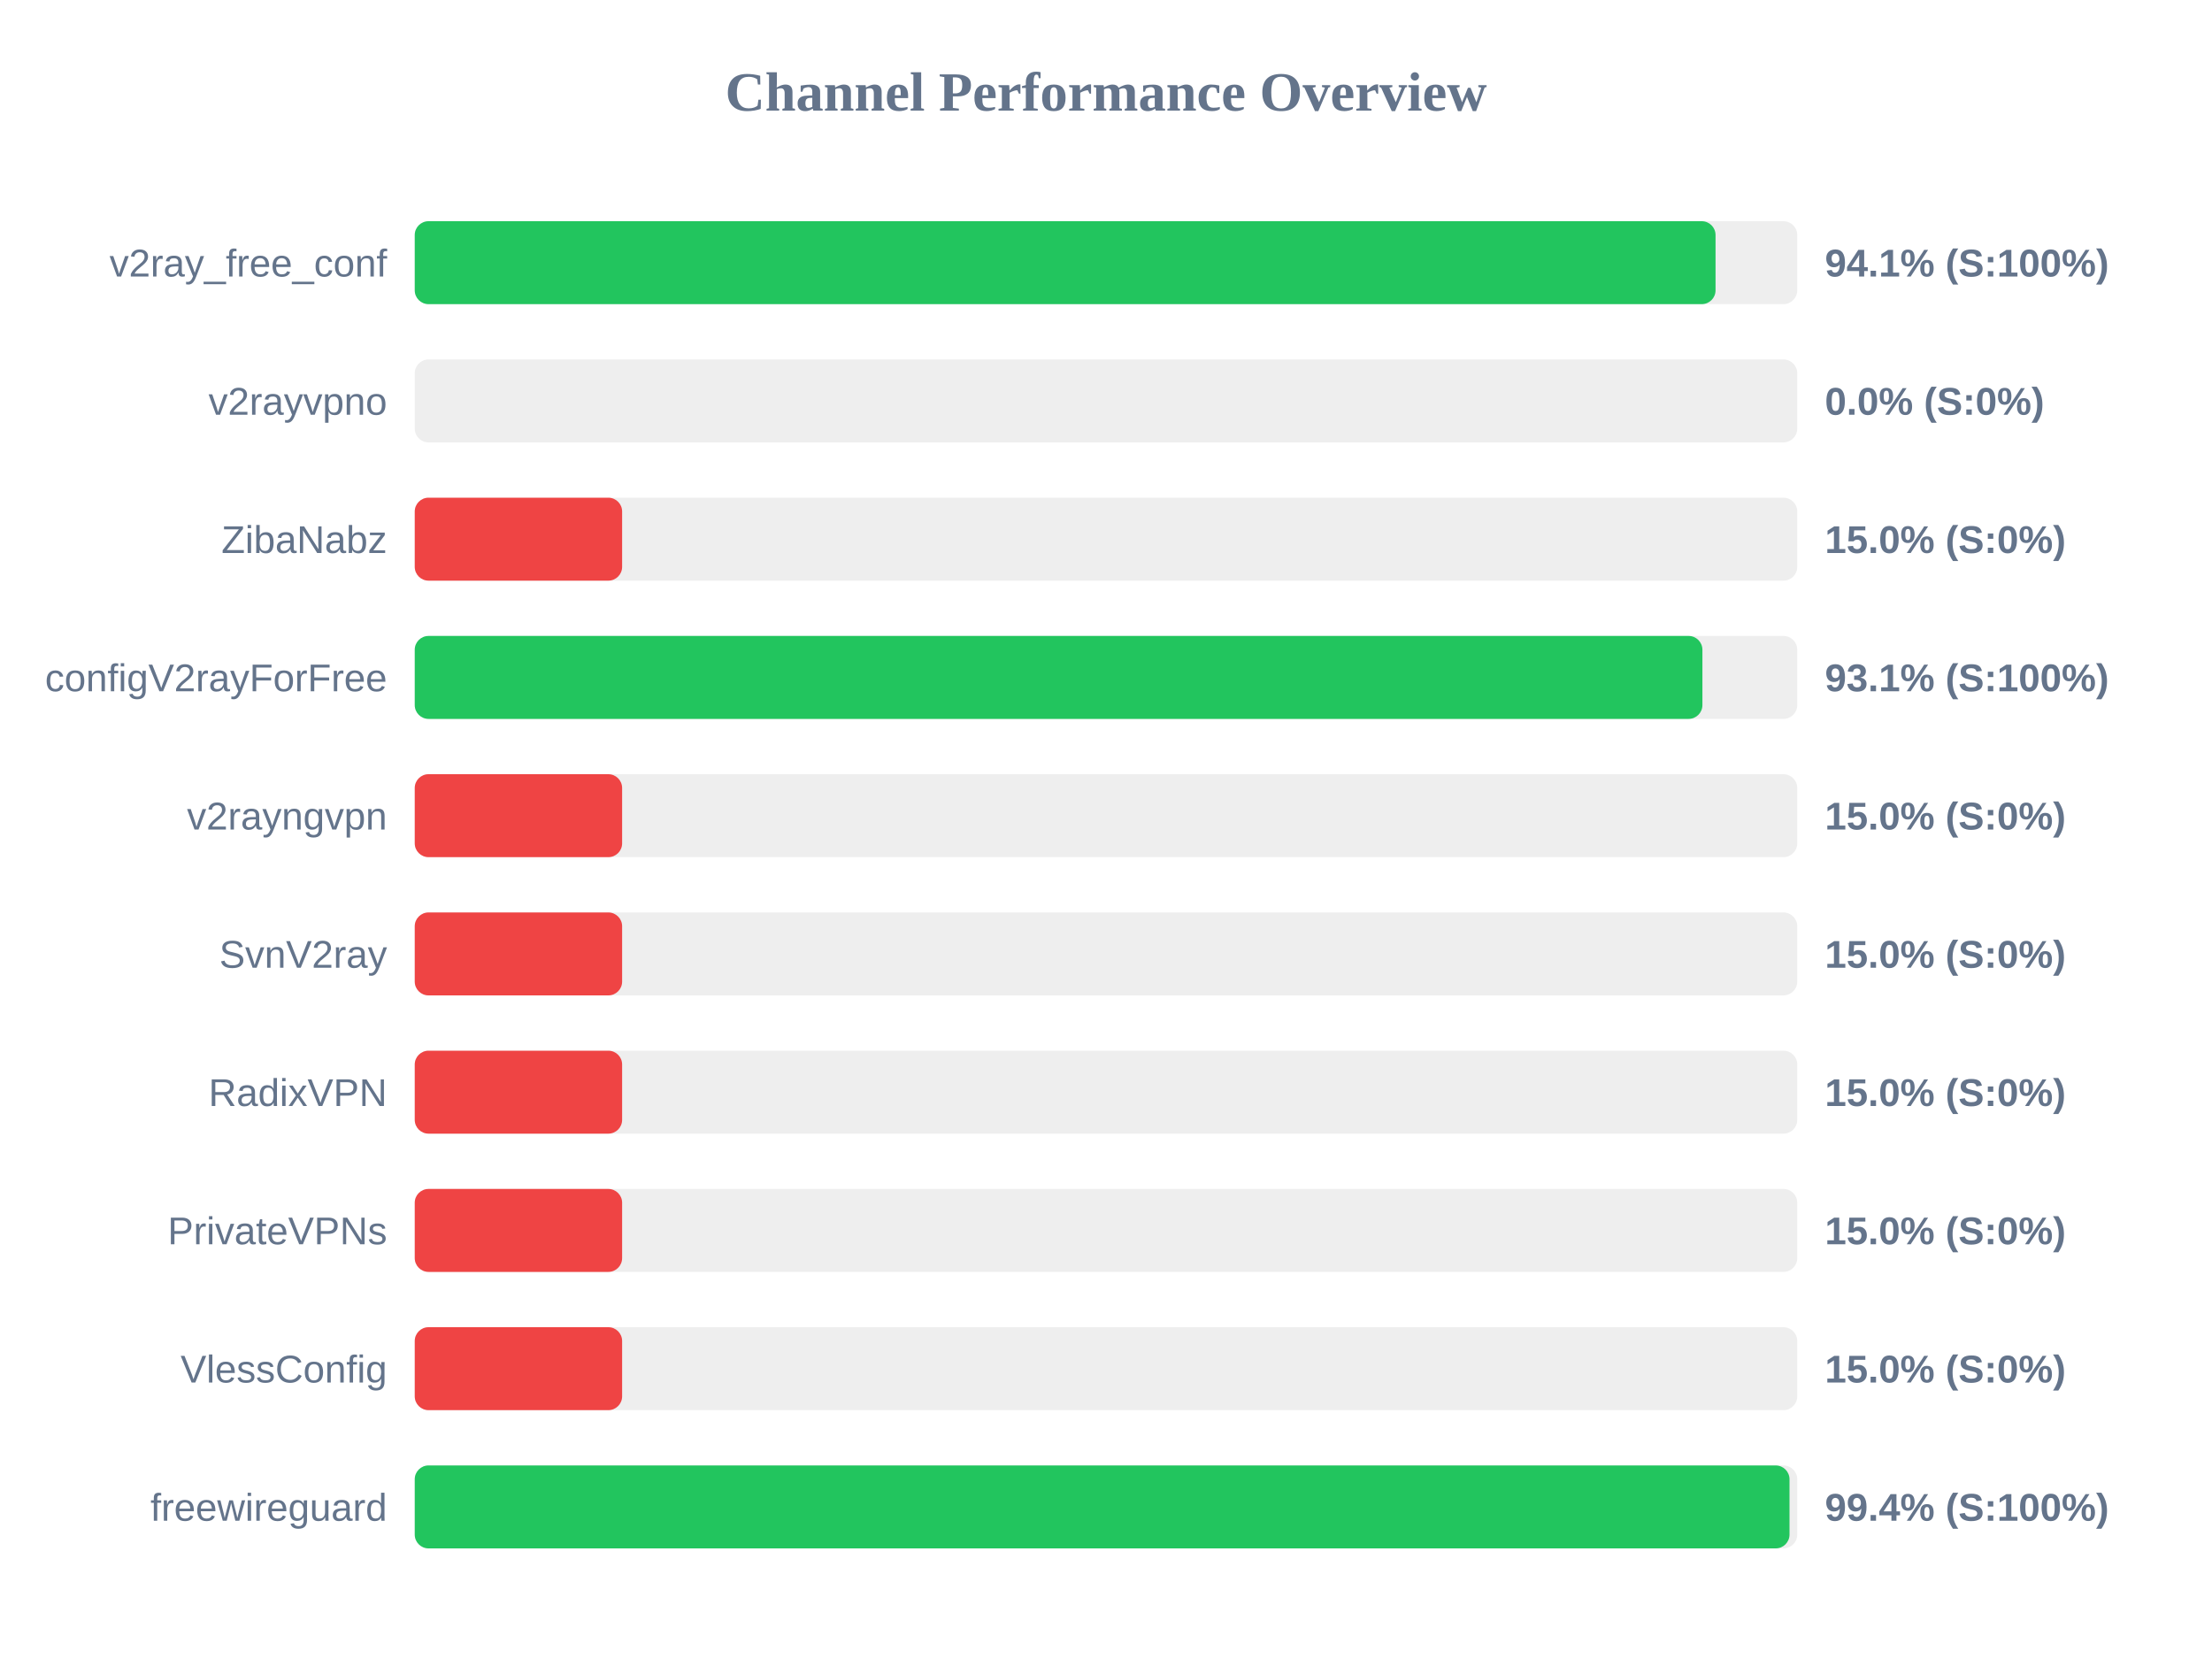
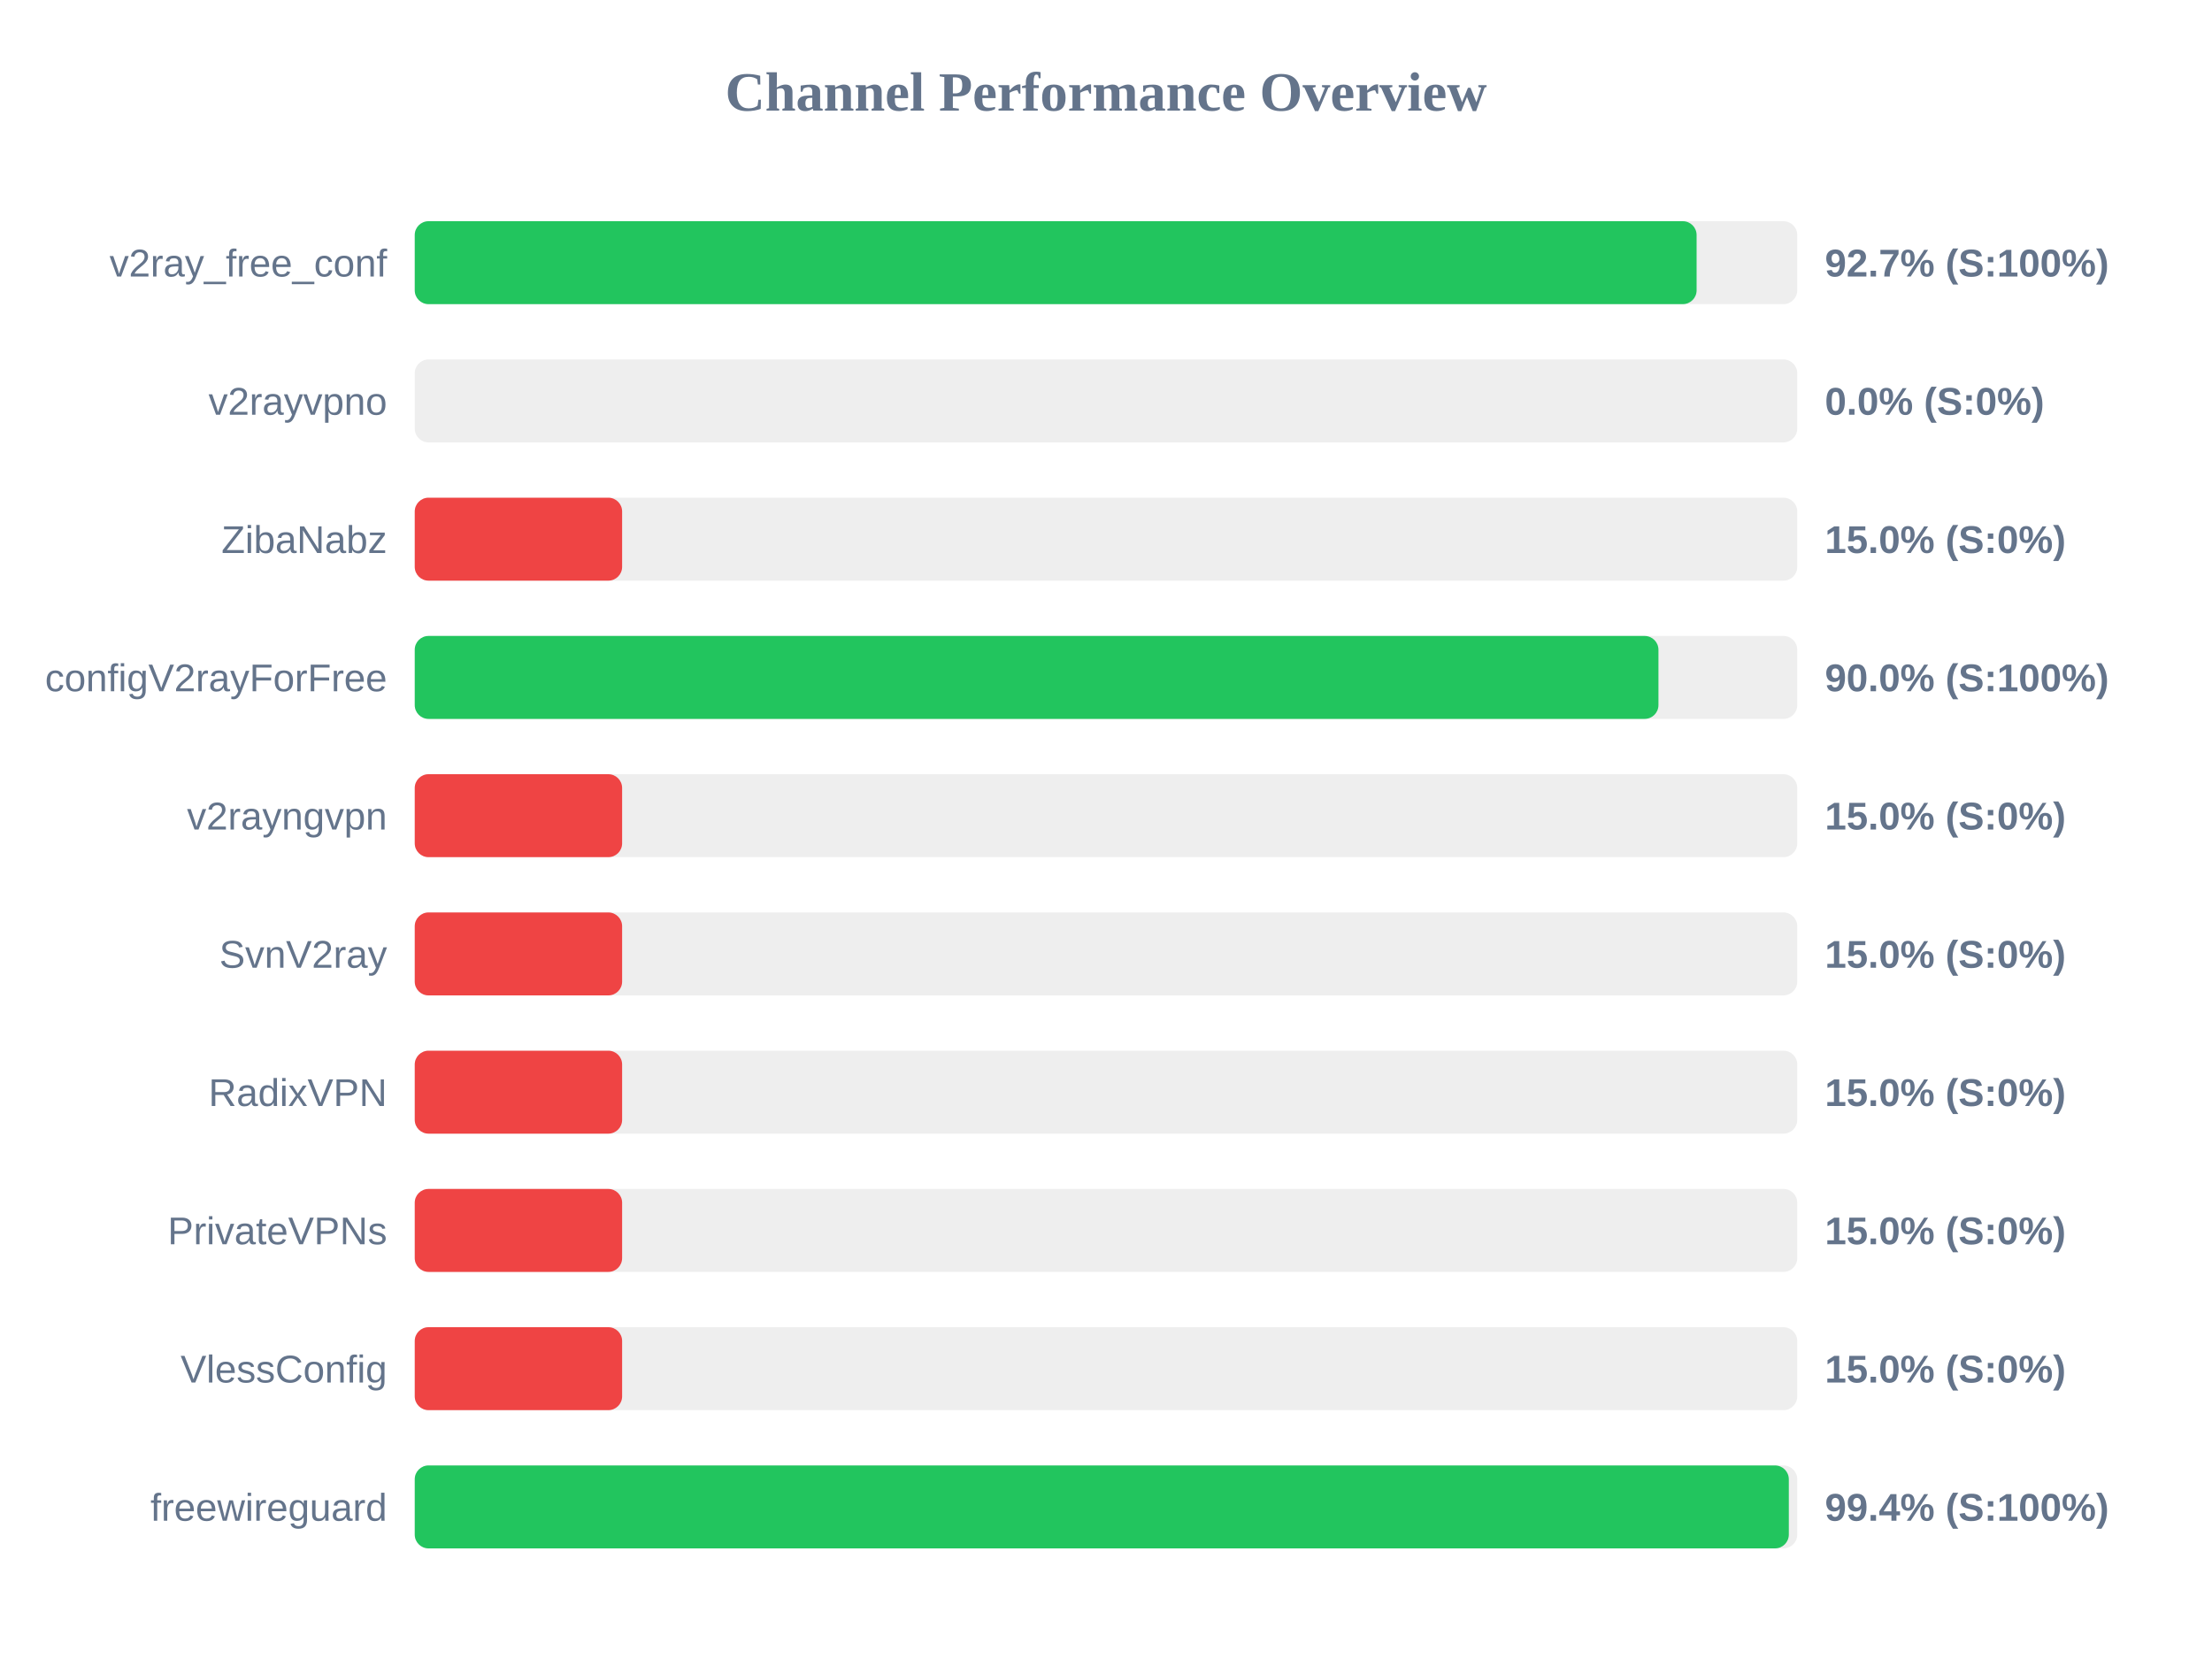
<svg xmlns="http://www.w3.org/2000/svg" width="800" height="600" version="1.1">
  <style>
        .row { font: 14px Arial; fill: #64748b; }
        .score { font: bold 14px Arial; fill: #64748b; }
    </style>
  <text x="400" y="40" text-anchor="middle" font-size="20px" font-weight="bold" fill="#64748b">Channel Performance Overview</text>
  <rect x="150" y="80" width="500" height="30" fill="#eee" rx="5" />
-   <rect x="150" y="80" width="470.45" height="30" fill="#22c55e" rx="5" />
+   <rect x="150" y="80" width="463.6" height="30" fill="#22c55e" rx="5" />
  <text x="140" y="100" text-anchor="end" class="row">v2ray_free_conf</text>
-   <text x="660" y="100" text-anchor="start" class="score">94.1% (S:100%)</text>
+   <text x="660" y="100" text-anchor="start" class="score">92.7% (S:100%)</text>
  <rect x="150" y="130" width="500" height="30" fill="#eee" rx="5" />
  <rect x="150" y="130" width="0.0" height="30" fill="#ef4444" rx="5" />
  <text x="140" y="150" text-anchor="end" class="row">v2rayvpno</text>
  <text x="660" y="150" text-anchor="start" class="score">0.0% (S:0%)</text>
  <rect x="150" y="180" width="500" height="30" fill="#eee" rx="5" />
  <rect x="150" y="180" width="75.0" height="30" fill="#ef4444" rx="5" />
  <text x="140" y="200" text-anchor="end" class="row">ZibaNabz</text>
  <text x="660" y="200" text-anchor="start" class="score">15.0% (S:0%)</text>
  <rect x="150" y="230" width="500" height="30" fill="#eee" rx="5" />
-   <rect x="150" y="230" width="465.7" height="30" fill="#22c55e" rx="5" />
+   <rect x="150" y="230" width="449.8" height="30" fill="#22c55e" rx="5" />
  <text x="140" y="250" text-anchor="end" class="row">configV2rayForFree</text>
-   <text x="660" y="250" text-anchor="start" class="score">93.1% (S:100%)</text>
+   <text x="660" y="250" text-anchor="start" class="score">90.0% (S:100%)</text>
  <rect x="150" y="280" width="500" height="30" fill="#eee" rx="5" />
  <rect x="150" y="280" width="75.0" height="30" fill="#ef4444" rx="5" />
  <text x="140" y="300" text-anchor="end" class="row">v2rayngvpn</text>
  <text x="660" y="300" text-anchor="start" class="score">15.0% (S:0%)</text>
  <rect x="150" y="330" width="500" height="30" fill="#eee" rx="5" />
  <rect x="150" y="330" width="75.0" height="30" fill="#ef4444" rx="5" />
  <text x="140" y="350" text-anchor="end" class="row">SvnV2ray</text>
  <text x="660" y="350" text-anchor="start" class="score">15.0% (S:0%)</text>
  <rect x="150" y="380" width="500" height="30" fill="#eee" rx="5" />
  <rect x="150" y="380" width="75.0" height="30" fill="#ef4444" rx="5" />
  <text x="140" y="400" text-anchor="end" class="row">RadixVPN</text>
  <text x="660" y="400" text-anchor="start" class="score">15.0% (S:0%)</text>
  <rect x="150" y="430" width="500" height="30" fill="#eee" rx="5" />
  <rect x="150" y="430" width="75.0" height="30" fill="#ef4444" rx="5" />
  <text x="140" y="450" text-anchor="end" class="row">PrivateVPNs</text>
  <text x="660" y="450" text-anchor="start" class="score">15.0% (S:0%)</text>
  <rect x="150" y="480" width="500" height="30" fill="#eee" rx="5" />
  <rect x="150" y="480" width="75.0" height="30" fill="#ef4444" rx="5" />
  <text x="140" y="500" text-anchor="end" class="row">VlessConfig</text>
  <text x="660" y="500" text-anchor="start" class="score">15.0% (S:0%)</text>
  <rect x="150" y="530" width="500" height="30" fill="#eee" rx="5" />
-   <rect x="150" y="530" width="497.2" height="30" fill="#22c55e" rx="5" />
+   <rect x="150" y="530" width="496.95" height="30" fill="#22c55e" rx="5" />
  <text x="140" y="550" text-anchor="end" class="row">freewireguard</text>
  <text x="660" y="550" text-anchor="start" class="score">99.4% (S:100%)</text>
</svg>
